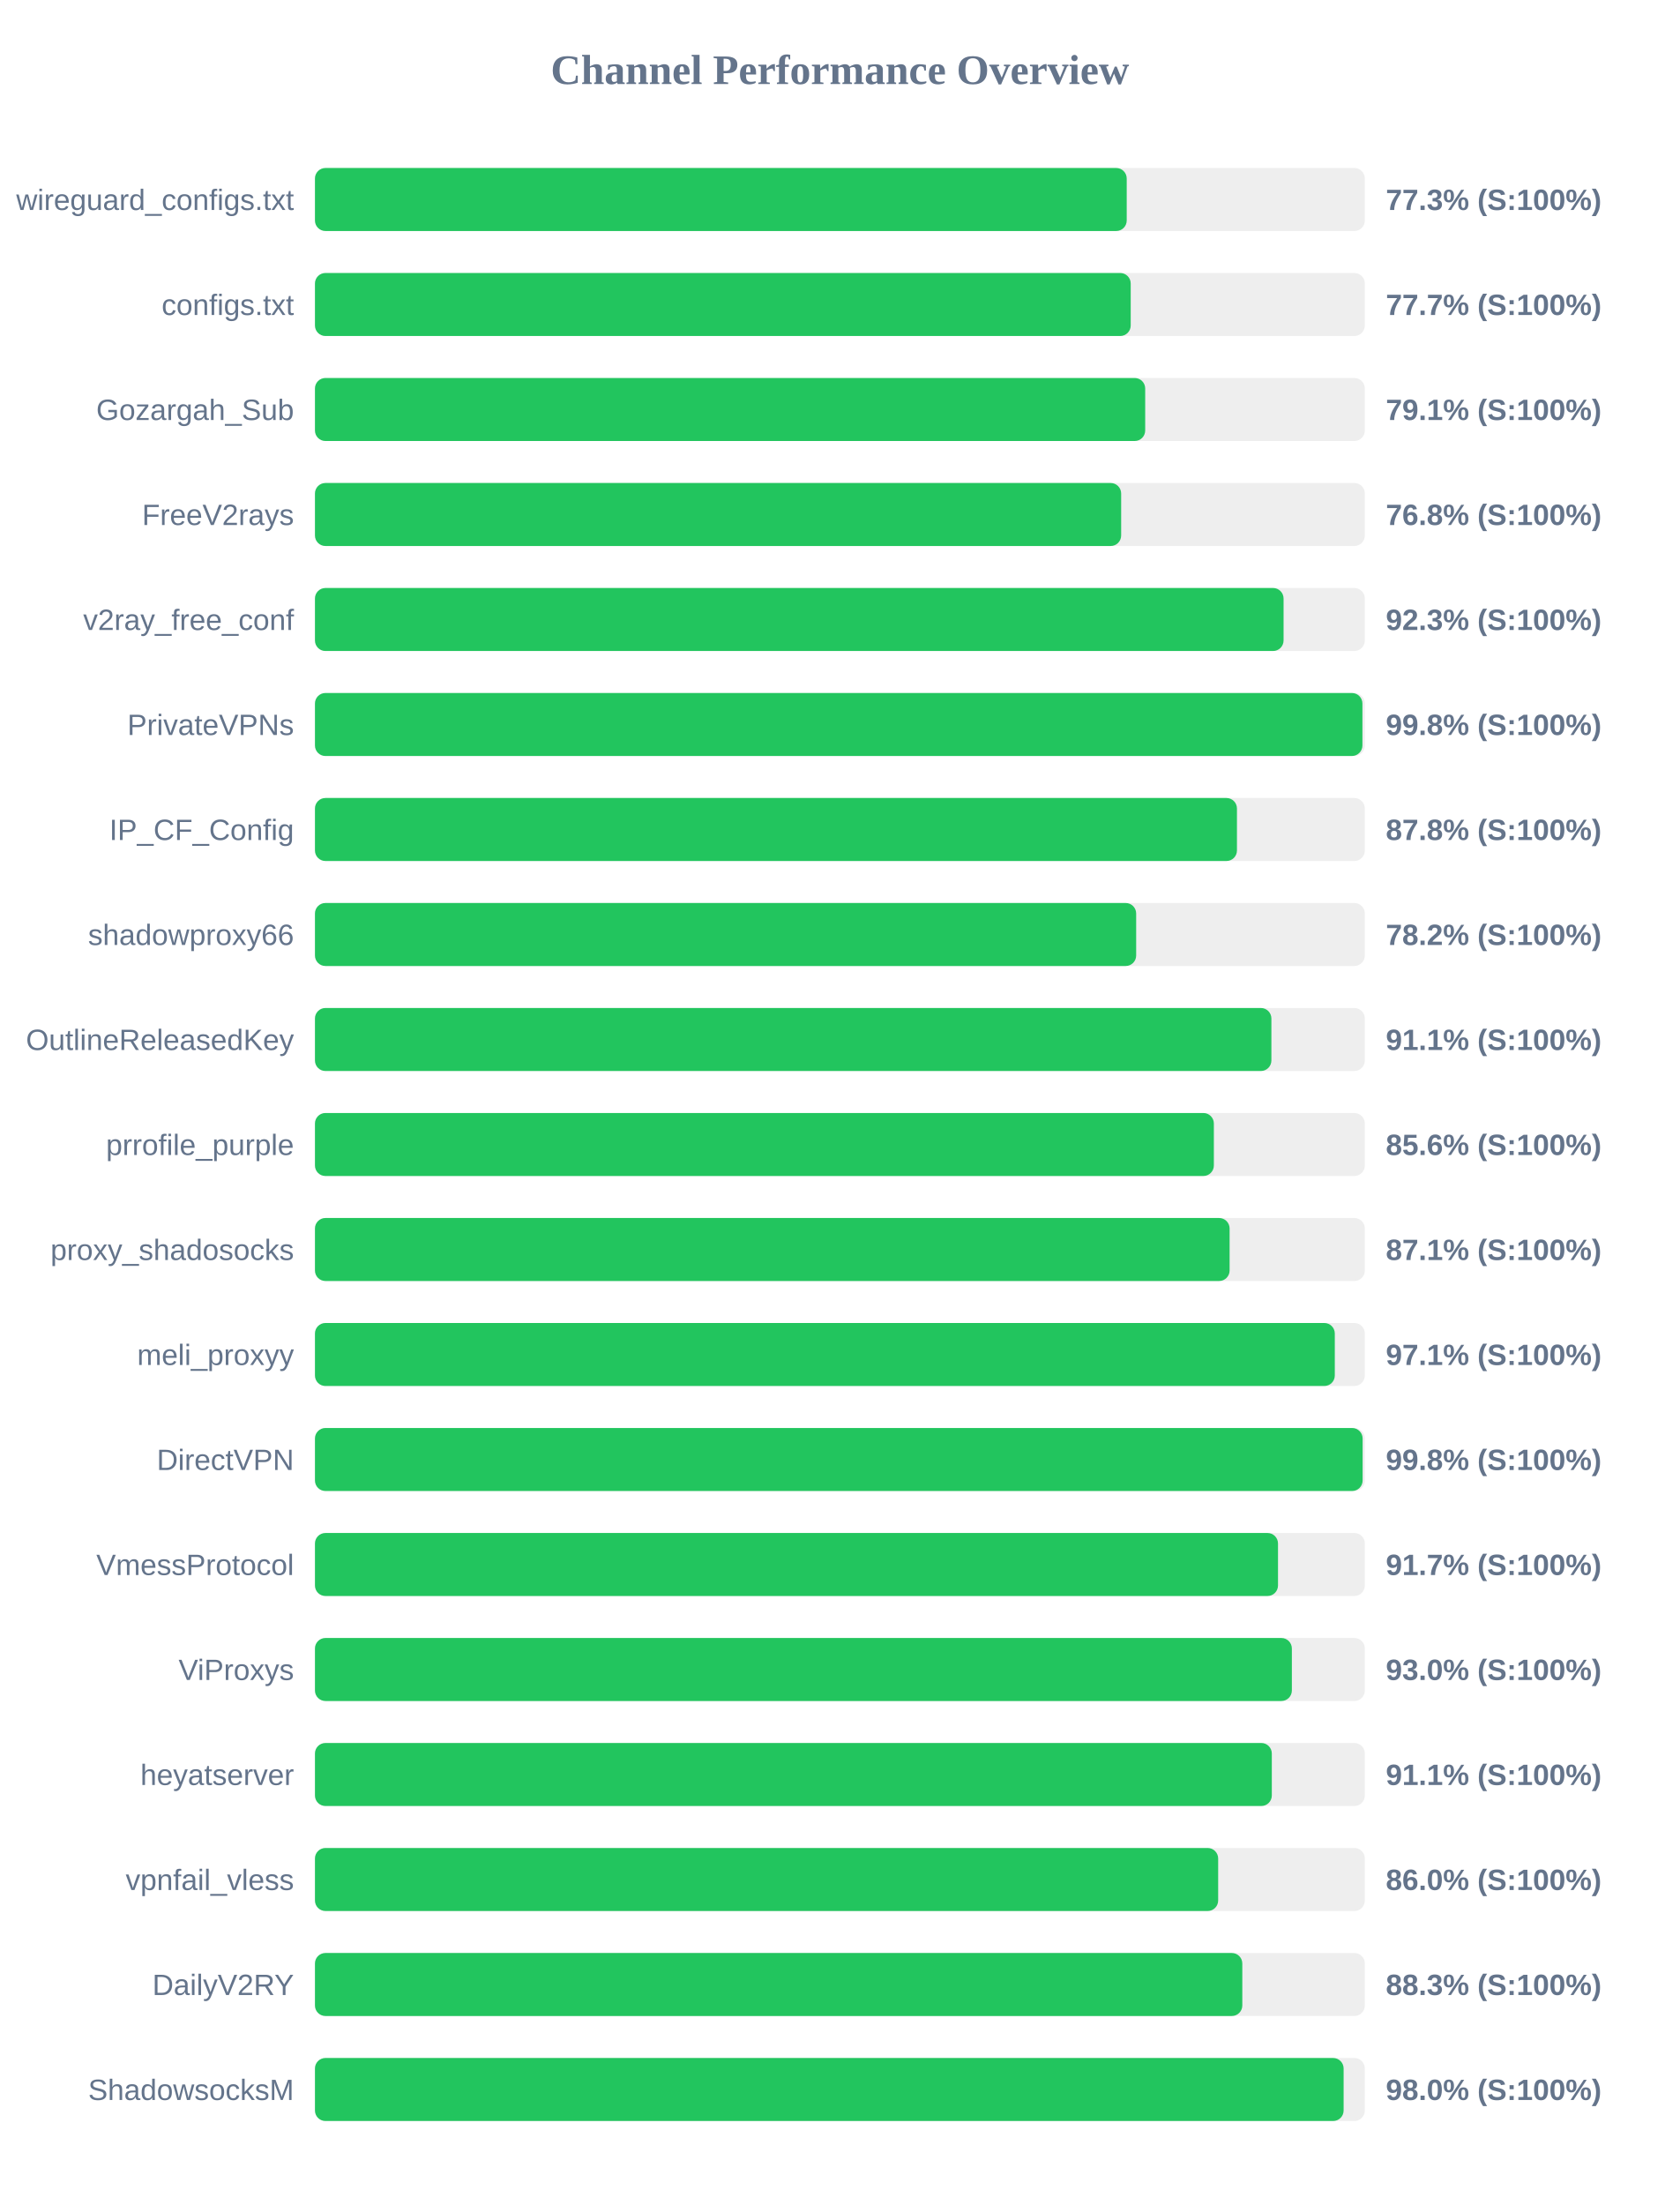
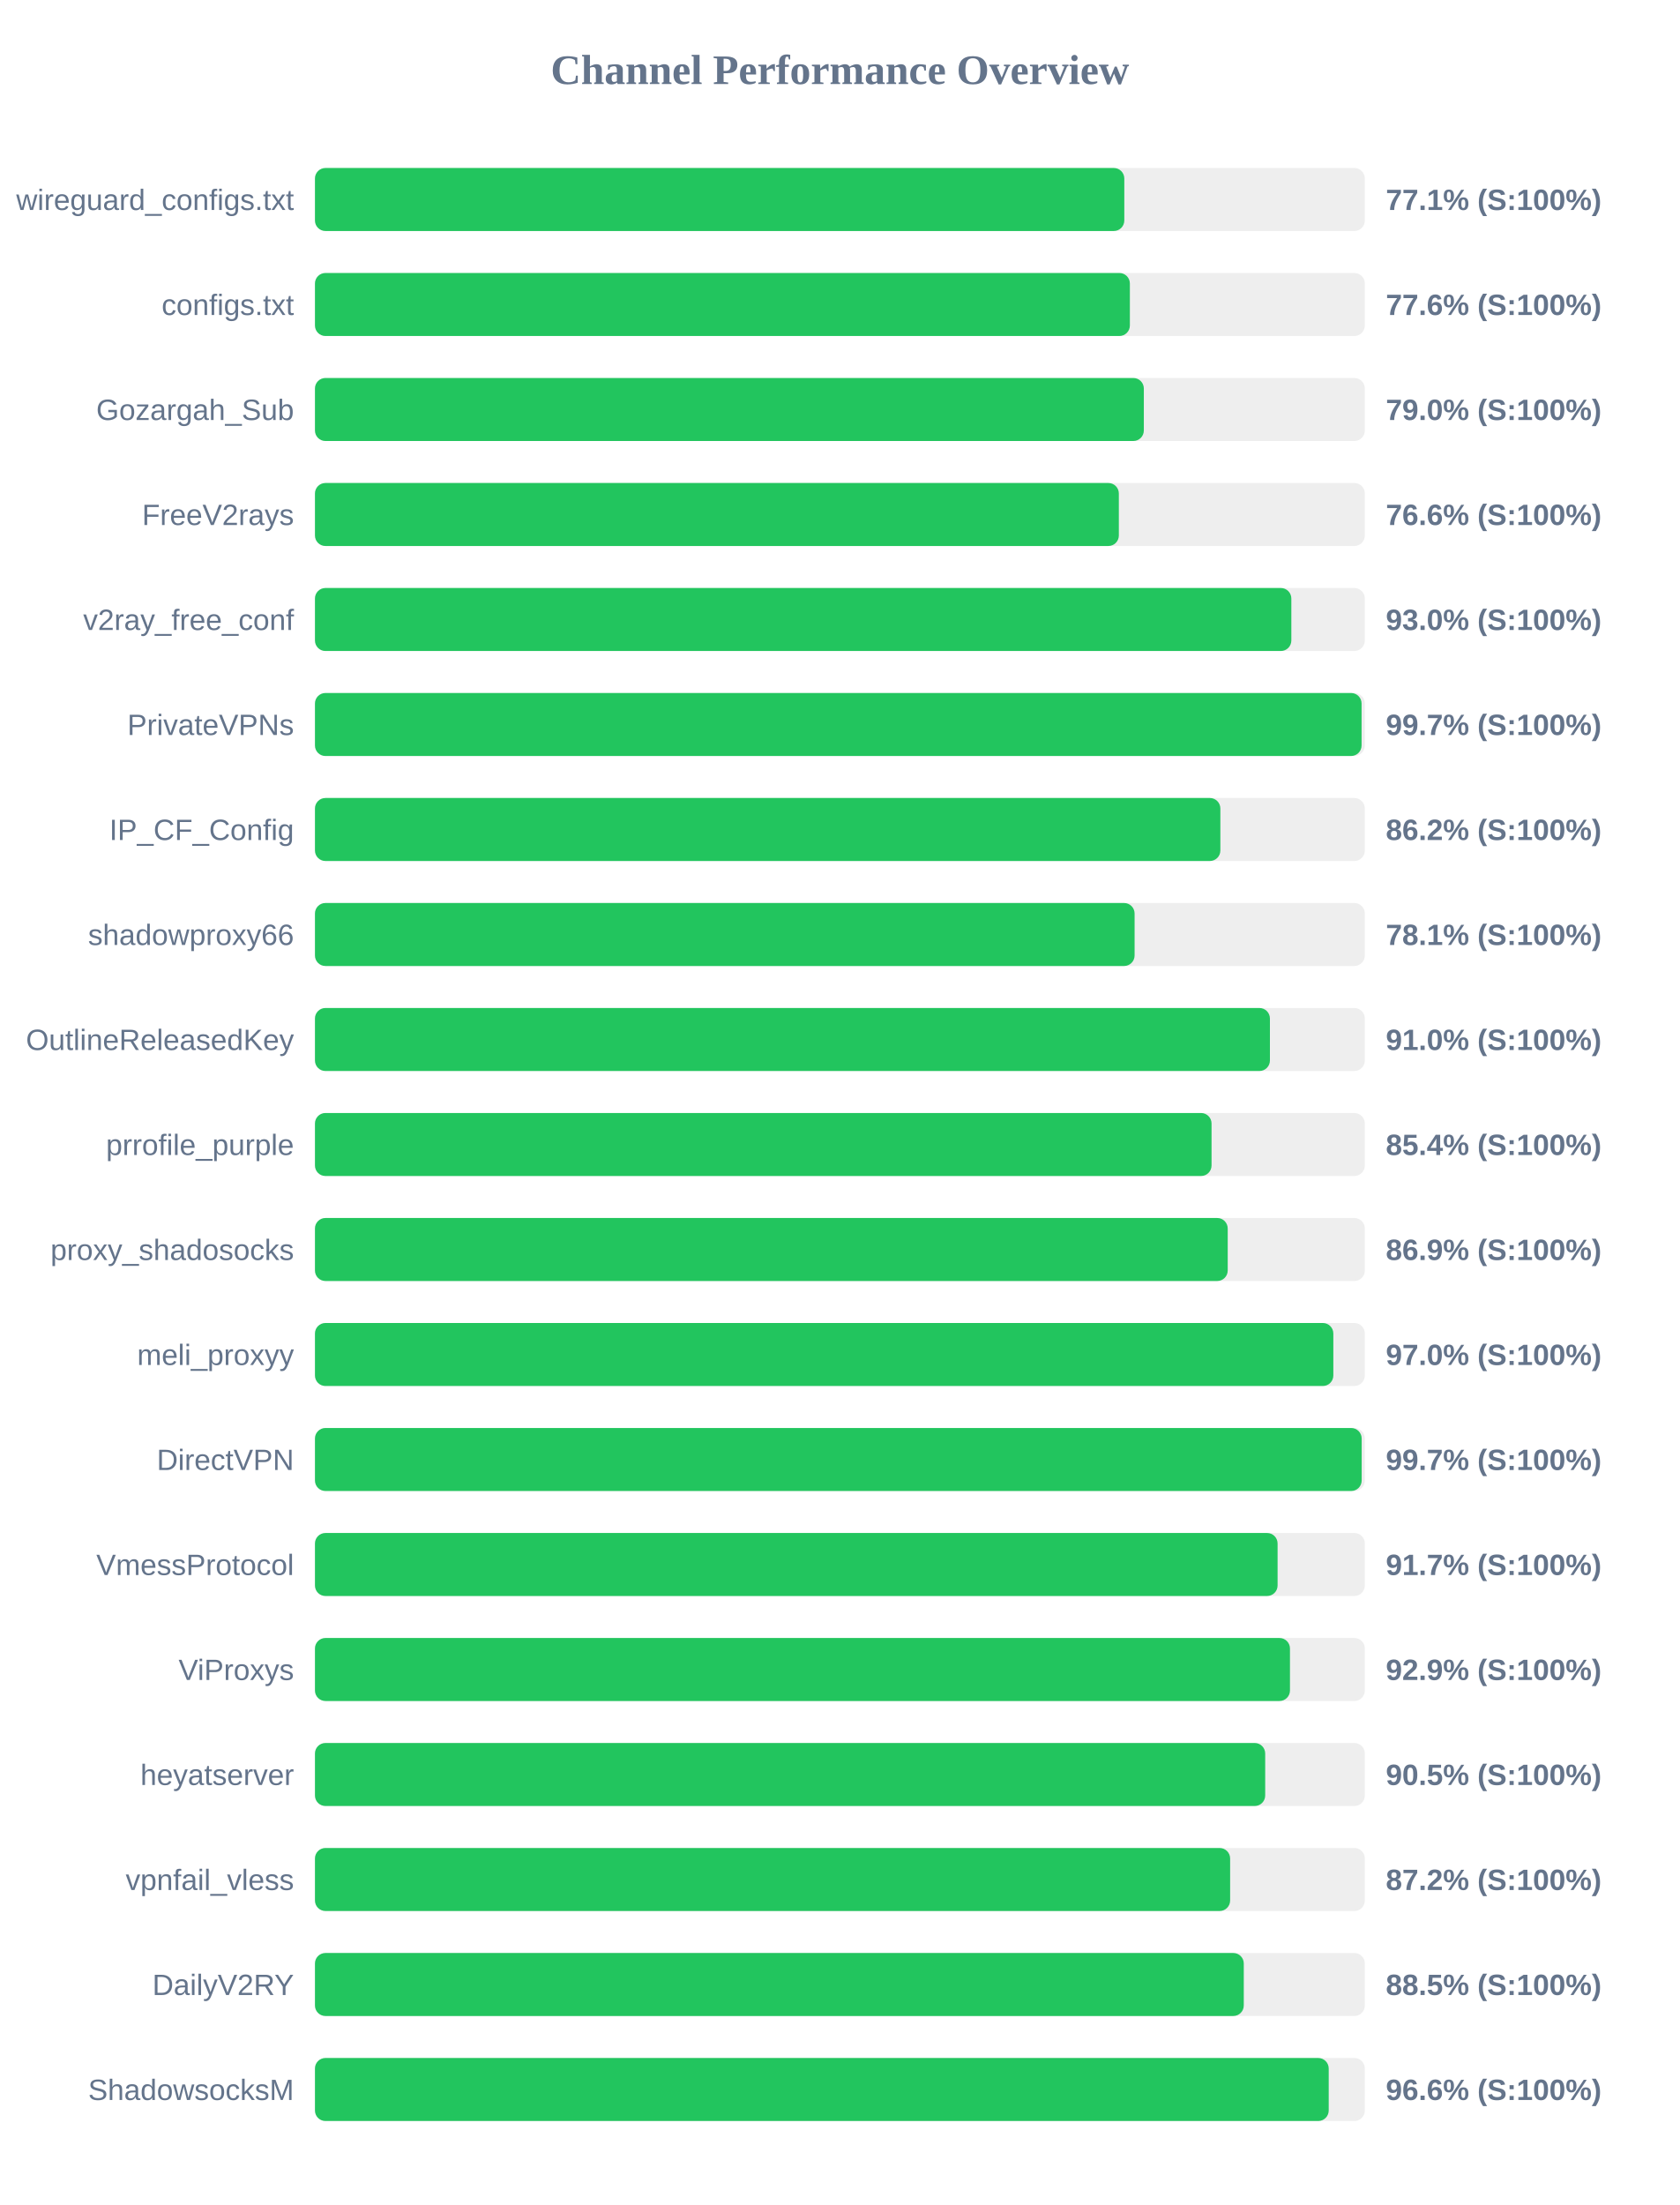
<svg xmlns="http://www.w3.org/2000/svg" width="800" height="1050" version="1.1">
  <style>
        .row { font: 14px Arial; fill: #64748b; }
        .score { font: bold 14px Arial; fill: #64748b; }
    </style>
  <text x="400" y="40" text-anchor="middle" font-size="20px" font-weight="bold" fill="#64748b">Channel Performance Overview</text>
  <rect x="150" y="80" width="500" height="30" fill="#eee" rx="5" />
-   <rect x="150" y="80" width="386.6" height="30" fill="#22c55e" rx="5" />
+   <rect x="150" y="80" width="385.45" height="30" fill="#22c55e" rx="5" />
  <text x="140" y="100" text-anchor="end" class="row">wireguard_configs.txt</text>
-   <text x="660" y="100" text-anchor="start" class="score">77.3% (S:100%)</text>
+   <text x="660" y="100" text-anchor="start" class="score">77.1% (S:100%)</text>
  <rect x="150" y="130" width="500" height="30" fill="#eee" rx="5" />
-   <rect x="150" y="130" width="388.5" height="30" fill="#22c55e" rx="5" />
+   <rect x="150" y="130" width="388.1" height="30" fill="#22c55e" rx="5" />
  <text x="140" y="150" text-anchor="end" class="row">configs.txt</text>
-   <text x="660" y="150" text-anchor="start" class="score">77.7% (S:100%)</text>
+   <text x="660" y="150" text-anchor="start" class="score">77.6% (S:100%)</text>
  <rect x="150" y="180" width="500" height="30" fill="#eee" rx="5" />
-   <rect x="150" y="180" width="395.4" height="30" fill="#22c55e" rx="5" />
+   <rect x="150" y="180" width="394.75" height="30" fill="#22c55e" rx="5" />
  <text x="140" y="200" text-anchor="end" class="row">Gozargah_Sub</text>
-   <text x="660" y="200" text-anchor="start" class="score">79.1% (S:100%)</text>
+   <text x="660" y="200" text-anchor="start" class="score">79.0% (S:100%)</text>
  <rect x="150" y="230" width="500" height="30" fill="#eee" rx="5" />
-   <rect x="150" y="230" width="383.95" height="30" fill="#22c55e" rx="5" />
+   <rect x="150" y="230" width="382.85" height="30" fill="#22c55e" rx="5" />
  <text x="140" y="250" text-anchor="end" class="row">FreeV2rays</text>
-   <text x="660" y="250" text-anchor="start" class="score">76.8% (S:100%)</text>
+   <text x="660" y="250" text-anchor="start" class="score">76.6% (S:100%)</text>
  <rect x="150" y="280" width="500" height="30" fill="#eee" rx="5" />
-   <rect x="150" y="280" width="461.3" height="30" fill="#22c55e" rx="5" />
+   <rect x="150" y="280" width="465.0" height="30" fill="#22c55e" rx="5" />
  <text x="140" y="300" text-anchor="end" class="row">v2ray_free_conf</text>
-   <text x="660" y="300" text-anchor="start" class="score">92.3% (S:100%)</text>
+   <text x="660" y="300" text-anchor="start" class="score">93.0% (S:100%)</text>
  <rect x="150" y="330" width="500" height="30" fill="#eee" rx="5" />
-   <rect x="150" y="330" width="498.85" height="30" fill="#22c55e" rx="5" />
+   <rect x="150" y="330" width="498.45" height="30" fill="#22c55e" rx="5" />
  <text x="140" y="350" text-anchor="end" class="row">PrivateVPNs</text>
-   <text x="660" y="350" text-anchor="start" class="score">99.8% (S:100%)</text>
+   <text x="660" y="350" text-anchor="start" class="score">99.7% (S:100%)</text>
  <rect x="150" y="380" width="500" height="30" fill="#eee" rx="5" />
-   <rect x="150" y="380" width="439.1" height="30" fill="#22c55e" rx="5" />
+   <rect x="150" y="380" width="431.2" height="30" fill="#22c55e" rx="5" />
  <text x="140" y="400" text-anchor="end" class="row">IP_CF_Config</text>
-   <text x="660" y="400" text-anchor="start" class="score">87.8% (S:100%)</text>
+   <text x="660" y="400" text-anchor="start" class="score">86.2% (S:100%)</text>
  <rect x="150" y="430" width="500" height="30" fill="#eee" rx="5" />
-   <rect x="150" y="430" width="391.1" height="30" fill="#22c55e" rx="5" />
+   <rect x="150" y="430" width="390.35" height="30" fill="#22c55e" rx="5" />
  <text x="140" y="450" text-anchor="end" class="row">shadowproxy66</text>
-   <text x="660" y="450" text-anchor="start" class="score">78.2% (S:100%)</text>
+   <text x="660" y="450" text-anchor="start" class="score">78.1% (S:100%)</text>
  <rect x="150" y="480" width="500" height="30" fill="#eee" rx="5" />
-   <rect x="150" y="480" width="455.5" height="30" fill="#22c55e" rx="5" />
+   <rect x="150" y="480" width="454.8" height="30" fill="#22c55e" rx="5" />
  <text x="140" y="500" text-anchor="end" class="row">OutlineReleasedKey</text>
-   <text x="660" y="500" text-anchor="start" class="score">91.1% (S:100%)</text>
+   <text x="660" y="500" text-anchor="start" class="score">91.0% (S:100%)</text>
  <rect x="150" y="530" width="500" height="30" fill="#eee" rx="5" />
-   <rect x="150" y="530" width="428.1" height="30" fill="#22c55e" rx="5" />
+   <rect x="150" y="530" width="427.0" height="30" fill="#22c55e" rx="5" />
  <text x="140" y="550" text-anchor="end" class="row">prrofile_purple</text>
-   <text x="660" y="550" text-anchor="start" class="score">85.6% (S:100%)</text>
+   <text x="660" y="550" text-anchor="start" class="score">85.4% (S:100%)</text>
  <rect x="150" y="580" width="500" height="30" fill="#eee" rx="5" />
-   <rect x="150" y="580" width="435.6" height="30" fill="#22c55e" rx="5" />
+   <rect x="150" y="580" width="434.7" height="30" fill="#22c55e" rx="5" />
  <text x="140" y="600" text-anchor="end" class="row">proxy_shadosocks</text>
-   <text x="660" y="600" text-anchor="start" class="score">87.1% (S:100%)</text>
+   <text x="660" y="600" text-anchor="start" class="score">86.9% (S:100%)</text>
  <rect x="150" y="630" width="500" height="30" fill="#eee" rx="5" />
-   <rect x="150" y="630" width="485.7" height="30" fill="#22c55e" rx="5" />
+   <rect x="150" y="630" width="485.0" height="30" fill="#22c55e" rx="5" />
  <text x="140" y="650" text-anchor="end" class="row">meli_proxyy</text>
-   <text x="660" y="650" text-anchor="start" class="score">97.1% (S:100%)</text>
+   <text x="660" y="650" text-anchor="start" class="score">97.0% (S:100%)</text>
  <rect x="150" y="680" width="500" height="30" fill="#eee" rx="5" />
-   <rect x="150" y="680" width="498.95" height="30" fill="#22c55e" rx="5" />
+   <rect x="150" y="680" width="498.5" height="30" fill="#22c55e" rx="5" />
  <text x="140" y="700" text-anchor="end" class="row">DirectVPN</text>
-   <text x="660" y="700" text-anchor="start" class="score">99.8% (S:100%)</text>
+   <text x="660" y="700" text-anchor="start" class="score">99.7% (S:100%)</text>
  <rect x="150" y="730" width="500" height="30" fill="#eee" rx="5" />
-   <rect x="150" y="730" width="458.65" height="30" fill="#22c55e" rx="5" />
+   <rect x="150" y="730" width="458.45" height="30" fill="#22c55e" rx="5" />
  <text x="140" y="750" text-anchor="end" class="row">VmessProtocol</text>
  <text x="660" y="750" text-anchor="start" class="score">91.7% (S:100%)</text>
  <rect x="150" y="780" width="500" height="30" fill="#eee" rx="5" />
-   <rect x="150" y="780" width="465.25" height="30" fill="#22c55e" rx="5" />
+   <rect x="150" y="780" width="464.35" height="30" fill="#22c55e" rx="5" />
  <text x="140" y="800" text-anchor="end" class="row">ViProxys</text>
-   <text x="660" y="800" text-anchor="start" class="score">93.0% (S:100%)</text>
+   <text x="660" y="800" text-anchor="start" class="score">92.9% (S:100%)</text>
  <rect x="150" y="830" width="500" height="30" fill="#eee" rx="5" />
-   <rect x="150" y="830" width="455.7" height="30" fill="#22c55e" rx="5" />
+   <rect x="150" y="830" width="452.55" height="30" fill="#22c55e" rx="5" />
  <text x="140" y="850" text-anchor="end" class="row">heyatserver</text>
-   <text x="660" y="850" text-anchor="start" class="score">91.1% (S:100%)</text>
+   <text x="660" y="850" text-anchor="start" class="score">90.5% (S:100%)</text>
  <rect x="150" y="880" width="500" height="30" fill="#eee" rx="5" />
-   <rect x="150" y="880" width="430.15" height="30" fill="#22c55e" rx="5" />
+   <rect x="150" y="880" width="435.85" height="30" fill="#22c55e" rx="5" />
  <text x="140" y="900" text-anchor="end" class="row">vpnfail_vless</text>
-   <text x="660" y="900" text-anchor="start" class="score">86.0% (S:100%)</text>
+   <text x="660" y="900" text-anchor="start" class="score">87.2% (S:100%)</text>
  <rect x="150" y="930" width="500" height="30" fill="#eee" rx="5" />
-   <rect x="150" y="930" width="441.65" height="30" fill="#22c55e" rx="5" />
+   <rect x="150" y="930" width="442.35" height="30" fill="#22c55e" rx="5" />
  <text x="140" y="950" text-anchor="end" class="row">DailyV2RY</text>
-   <text x="660" y="950" text-anchor="start" class="score">88.3% (S:100%)</text>
+   <text x="660" y="950" text-anchor="start" class="score">88.5% (S:100%)</text>
  <rect x="150" y="980" width="500" height="30" fill="#eee" rx="5" />
-   <rect x="150" y="980" width="489.9" height="30" fill="#22c55e" rx="5" />
+   <rect x="150" y="980" width="482.8" height="30" fill="#22c55e" rx="5" />
  <text x="140" y="1000" text-anchor="end" class="row">ShadowsocksM</text>
-   <text x="660" y="1000" text-anchor="start" class="score">98.0% (S:100%)</text>
+   <text x="660" y="1000" text-anchor="start" class="score">96.6% (S:100%)</text>
</svg>
